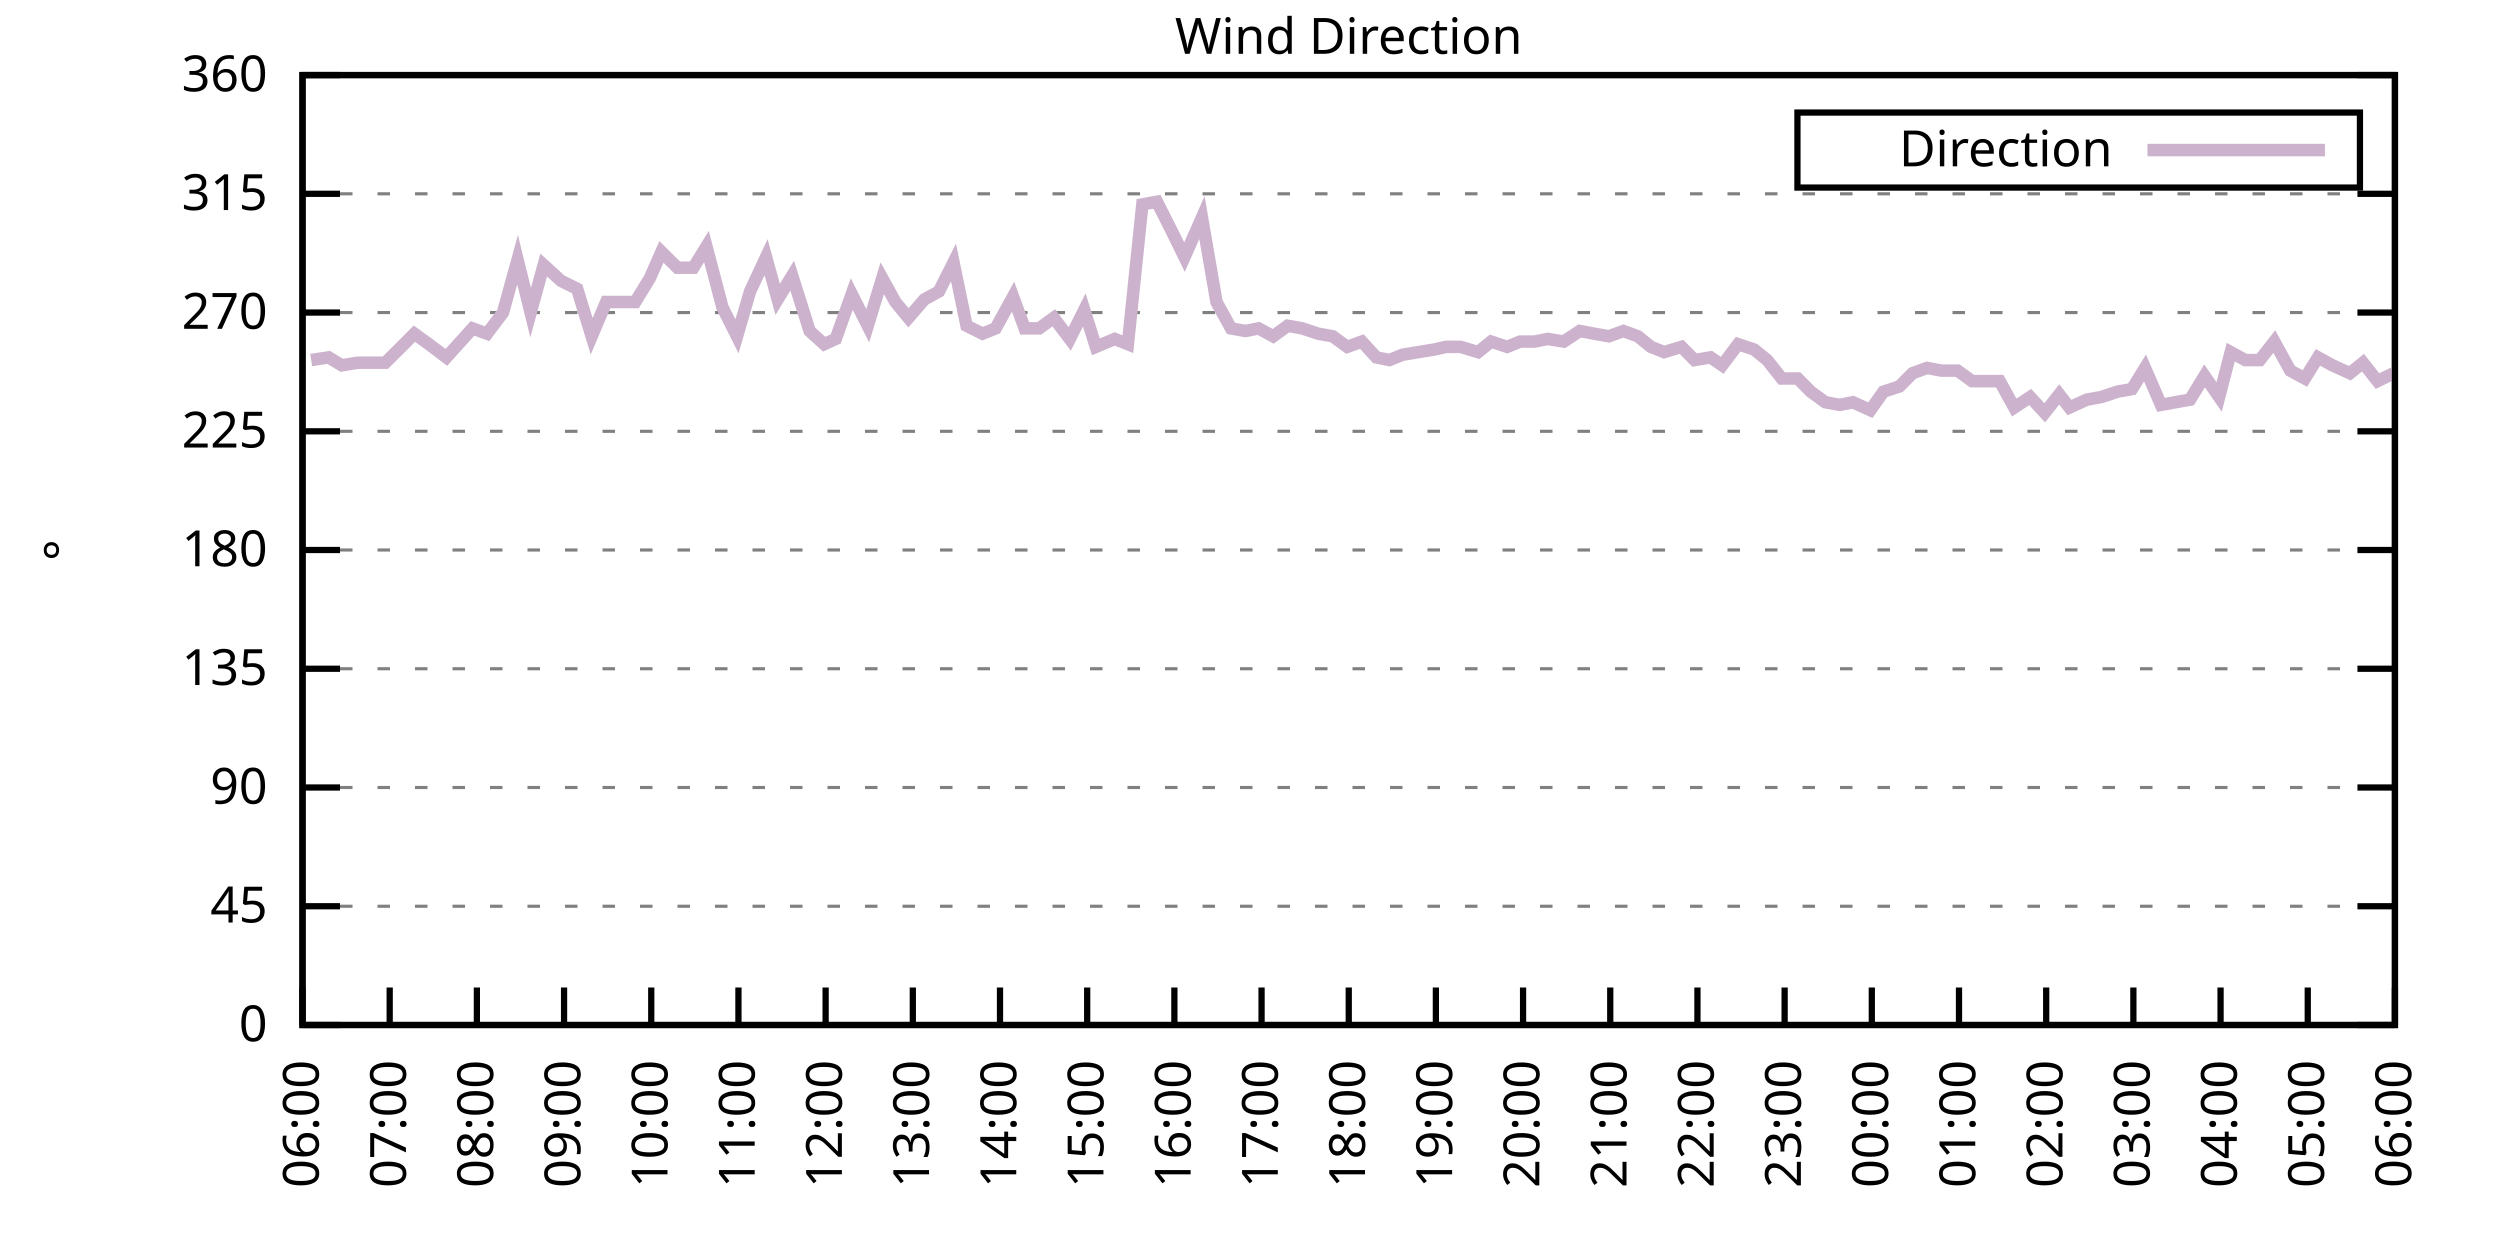
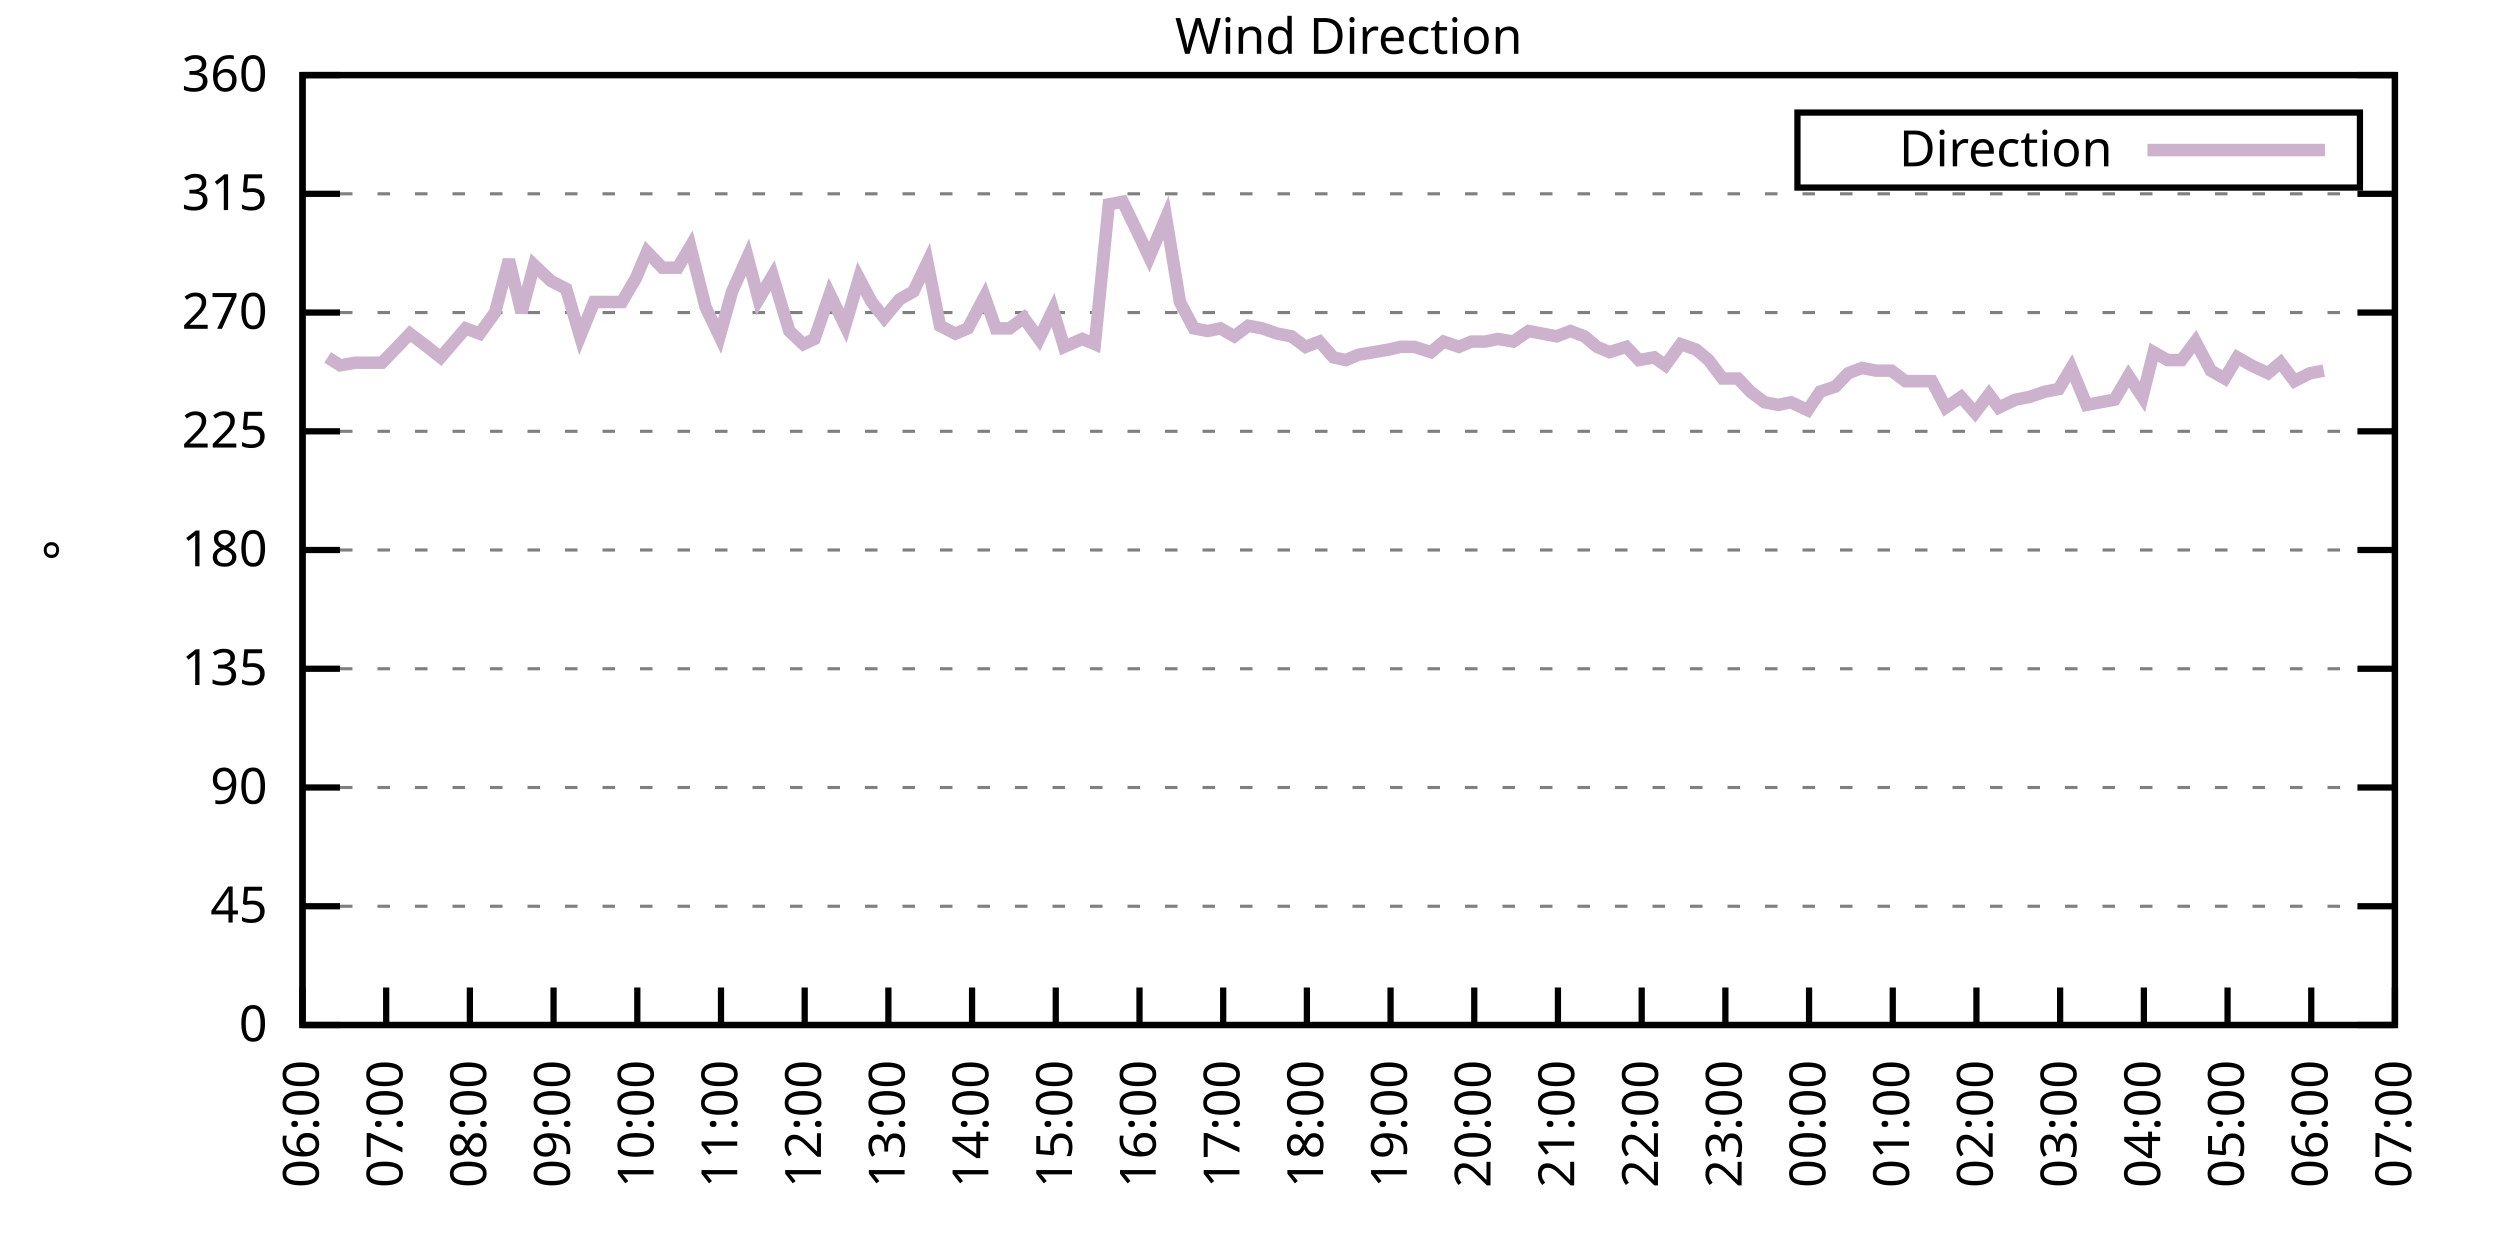
<svg xmlns="http://www.w3.org/2000/svg" xmlns:xlink="http://www.w3.org/1999/xlink" width="400" height="200" viewBox="0 0 400 200">
  <g id="gnuplot_canvas">
    <rect x="0" y="0" width="400" height="200" fill="none" />
    <defs>
      <circle id="gpDot" r="0.5" stroke-width="0.5" stroke="currentColor" />
      <path id="gpPt0" stroke-width="0.333" stroke="currentColor" d="M-1,0 h2 M0,-1 v2" />
      <path id="gpPt1" stroke-width="0.333" stroke="currentColor" d="M-1,-1 L1,1 M1,-1 L-1,1" />
      <path id="gpPt2" stroke-width="0.333" stroke="currentColor" d="M-1,0 L1,0 M0,-1 L0,1 M-1,-1 L1,1 M-1,1 L1,-1" />
      <rect id="gpPt3" stroke-width="0.333" stroke="currentColor" x="-1" y="-1" width="2" height="2" />
      <rect id="gpPt4" stroke-width="0.333" stroke="currentColor" fill="currentColor" x="-1" y="-1" width="2" height="2" />
      <circle id="gpPt5" stroke-width="0.333" stroke="currentColor" cx="0" cy="0" r="1" />
      <use xlink:href="#gpPt5" id="gpPt6" fill="currentColor" stroke="none" />
      <path id="gpPt7" stroke-width="0.333" stroke="currentColor" d="M0,-1.33 L-1.33,0.67 L1.33,0.67 z" />
      <use xlink:href="#gpPt7" id="gpPt8" fill="currentColor" stroke="none" />
      <use xlink:href="#gpPt7" id="gpPt9" stroke="currentColor" transform="rotate(180)" />
      <use xlink:href="#gpPt9" id="gpPt10" fill="currentColor" stroke="none" />
      <use xlink:href="#gpPt3" id="gpPt11" stroke="currentColor" transform="rotate(45)" />
      <use xlink:href="#gpPt11" id="gpPt12" fill="currentColor" stroke="none" />
      <path id="gpPt13" stroke-width="0.333" stroke="currentColor" d="M0,1.330 L1.265,0.411 L0.782,-1.067 L-0.782,-1.076 L-1.265,0.411 z" />
      <use xlink:href="#gpPt13" id="gpPt14" fill="currentColor" stroke="none" />
      <filter id="textbox" filterUnits="objectBoundingBox" x="0" y="0" height="1" width="1">
        <feFlood flood-color="white" flood-opacity="1" result="bgnd" />
        <feComposite in="SourceGraphic" in2="bgnd" operator="atop" />
      </filter>
      <filter id="greybox" filterUnits="objectBoundingBox" x="0" y="0" height="1" width="1">
        <feFlood flood-color="lightgrey" flood-opacity="1" result="grey" />
        <feComposite in="SourceGraphic" in2="grey" operator="atop" />
      </filter>
    </defs>
    <g fill="none" color="white" stroke="currentColor" stroke-width="1.00" stroke-linecap="butt" stroke-linejoin="miter">
</g>
    <g fill="none" color="black" stroke="currentColor" stroke-width="1.00" stroke-linecap="butt" stroke-linejoin="miter">
      <g stroke="none" shape-rendering="crispEdges">
        <polygon fill="rgb(255, 255, 255)" points="48.40,164.00 383.18,164.00 383.18,12.02 48.40,12.02 " />
      </g>
    </g>
    <g fill="none" color="black" stroke="currentColor" stroke-width="1.00" stroke-linecap="butt" stroke-linejoin="miter">
</g>
    <g fill="none" color="black" stroke="black" stroke-width="0.50" stroke-linecap="butt" stroke-linejoin="miter">
</g>
    <g fill="none" color="gray" stroke="currentColor" stroke-width="0.50" stroke-linecap="butt" stroke-linejoin="miter">
      <path stroke="gray" stroke-dasharray="2,4" class="gridline" d="M48.40,164.00 L383.19,164.00  " />
    </g>
    <g fill="none" color="gray" stroke="gray" stroke-width="1.00" stroke-linecap="butt" stroke-linejoin="miter">
</g>
    <g fill="none" color="black" stroke="currentColor" stroke-width="1.00" stroke-linecap="butt" stroke-linejoin="miter">
      <path stroke="black" d="M48.40,164.00 L54.40,164.00 M383.19,164.00 L377.19,164.00  " />
      <g transform="translate(42.80,166.60)" stroke="none" fill="black" font-family="Sans" font-size="8.00" text-anchor="end">
        <text>
          <tspan font-family="Sans"> 0</tspan>
        </text>
      </g>
    </g>
    <g fill="none" color="black" stroke="currentColor" stroke-width="1.00" stroke-linecap="butt" stroke-linejoin="miter">
</g>
    <g fill="none" color="black" stroke="black" stroke-width="0.50" stroke-linecap="butt" stroke-linejoin="miter">
</g>
    <g fill="none" color="gray" stroke="currentColor" stroke-width="0.50" stroke-linecap="butt" stroke-linejoin="miter">
      <path stroke="gray" stroke-dasharray="2,4" class="gridline" d="M48.40,145.00 L383.19,145.00  " />
    </g>
    <g fill="none" color="gray" stroke="gray" stroke-width="1.00" stroke-linecap="butt" stroke-linejoin="miter">
</g>
    <g fill="none" color="black" stroke="currentColor" stroke-width="1.00" stroke-linecap="butt" stroke-linejoin="miter">
      <path stroke="black" d="M48.40,145.00 L54.40,145.00 M383.19,145.00 L377.19,145.00  " />
      <g transform="translate(42.80,147.60)" stroke="none" fill="black" font-family="Sans" font-size="8.00" text-anchor="end">
        <text>
          <tspan font-family="Sans"> 45</tspan>
        </text>
      </g>
    </g>
    <g fill="none" color="black" stroke="currentColor" stroke-width="1.00" stroke-linecap="butt" stroke-linejoin="miter">
</g>
    <g fill="none" color="black" stroke="black" stroke-width="0.50" stroke-linecap="butt" stroke-linejoin="miter">
</g>
    <g fill="none" color="gray" stroke="currentColor" stroke-width="0.50" stroke-linecap="butt" stroke-linejoin="miter">
      <path stroke="gray" stroke-dasharray="2,4" class="gridline" d="M48.40,126.00 L383.19,126.00  " />
    </g>
    <g fill="none" color="gray" stroke="gray" stroke-width="1.00" stroke-linecap="butt" stroke-linejoin="miter">
</g>
    <g fill="none" color="black" stroke="currentColor" stroke-width="1.00" stroke-linecap="butt" stroke-linejoin="miter">
      <path stroke="black" d="M48.40,126.00 L54.40,126.00 M383.19,126.00 L377.19,126.00  " />
      <g transform="translate(42.80,128.60)" stroke="none" fill="black" font-family="Sans" font-size="8.00" text-anchor="end">
        <text>
          <tspan font-family="Sans"> 90</tspan>
        </text>
      </g>
    </g>
    <g fill="none" color="black" stroke="currentColor" stroke-width="1.00" stroke-linecap="butt" stroke-linejoin="miter">
</g>
    <g fill="none" color="black" stroke="black" stroke-width="0.50" stroke-linecap="butt" stroke-linejoin="miter">
</g>
    <g fill="none" color="gray" stroke="currentColor" stroke-width="0.50" stroke-linecap="butt" stroke-linejoin="miter">
      <path stroke="gray" stroke-dasharray="2,4" class="gridline" d="M48.40,107.00 L383.19,107.00  " />
    </g>
    <g fill="none" color="gray" stroke="gray" stroke-width="1.00" stroke-linecap="butt" stroke-linejoin="miter">
</g>
    <g fill="none" color="black" stroke="currentColor" stroke-width="1.00" stroke-linecap="butt" stroke-linejoin="miter">
      <path stroke="black" d="M48.40,107.00 L54.40,107.00 M383.19,107.00 L377.19,107.00  " />
      <g transform="translate(42.80,109.60)" stroke="none" fill="black" font-family="Sans" font-size="8.00" text-anchor="end">
        <text>
          <tspan font-family="Sans"> 135</tspan>
        </text>
      </g>
    </g>
    <g fill="none" color="black" stroke="currentColor" stroke-width="1.00" stroke-linecap="butt" stroke-linejoin="miter">
</g>
    <g fill="none" color="black" stroke="black" stroke-width="0.50" stroke-linecap="butt" stroke-linejoin="miter">
</g>
    <g fill="none" color="gray" stroke="currentColor" stroke-width="0.50" stroke-linecap="butt" stroke-linejoin="miter">
      <path stroke="gray" stroke-dasharray="2,4" class="gridline" d="M48.40,88.00 L383.19,88.00  " />
    </g>
    <g fill="none" color="gray" stroke="gray" stroke-width="1.00" stroke-linecap="butt" stroke-linejoin="miter">
</g>
    <g fill="none" color="black" stroke="currentColor" stroke-width="1.00" stroke-linecap="butt" stroke-linejoin="miter">
      <path stroke="black" d="M48.40,88.00 L54.40,88.00 M383.19,88.00 L377.19,88.00  " />
      <g transform="translate(42.80,90.60)" stroke="none" fill="black" font-family="Sans" font-size="8.00" text-anchor="end">
        <text>
          <tspan font-family="Sans"> 180</tspan>
        </text>
      </g>
    </g>
    <g fill="none" color="black" stroke="currentColor" stroke-width="1.00" stroke-linecap="butt" stroke-linejoin="miter">
</g>
    <g fill="none" color="black" stroke="black" stroke-width="0.50" stroke-linecap="butt" stroke-linejoin="miter">
</g>
    <g fill="none" color="gray" stroke="currentColor" stroke-width="0.50" stroke-linecap="butt" stroke-linejoin="miter">
      <path stroke="gray" stroke-dasharray="2,4" class="gridline" d="M48.40,69.01 L383.19,69.01  " />
    </g>
    <g fill="none" color="gray" stroke="gray" stroke-width="1.00" stroke-linecap="butt" stroke-linejoin="miter">
</g>
    <g fill="none" color="black" stroke="currentColor" stroke-width="1.00" stroke-linecap="butt" stroke-linejoin="miter">
      <path stroke="black" d="M48.40,69.01 L54.40,69.01 M383.19,69.01 L377.19,69.01  " />
      <g transform="translate(42.80,71.61)" stroke="none" fill="black" font-family="Sans" font-size="8.00" text-anchor="end">
        <text>
          <tspan font-family="Sans"> 225</tspan>
        </text>
      </g>
    </g>
    <g fill="none" color="black" stroke="currentColor" stroke-width="1.00" stroke-linecap="butt" stroke-linejoin="miter">
</g>
    <g fill="none" color="black" stroke="black" stroke-width="0.50" stroke-linecap="butt" stroke-linejoin="miter">
</g>
    <g fill="none" color="gray" stroke="currentColor" stroke-width="0.50" stroke-linecap="butt" stroke-linejoin="miter">
      <path stroke="gray" stroke-dasharray="2,4" class="gridline" d="M48.40,50.01 L383.19,50.01  " />
    </g>
    <g fill="none" color="gray" stroke="gray" stroke-width="1.00" stroke-linecap="butt" stroke-linejoin="miter">
</g>
    <g fill="none" color="black" stroke="currentColor" stroke-width="1.00" stroke-linecap="butt" stroke-linejoin="miter">
      <path stroke="black" d="M48.40,50.01 L54.40,50.01 M383.19,50.01 L377.19,50.01  " />
      <g transform="translate(42.80,52.61)" stroke="none" fill="black" font-family="Sans" font-size="8.00" text-anchor="end">
        <text>
          <tspan font-family="Sans"> 270</tspan>
        </text>
      </g>
    </g>
    <g fill="none" color="black" stroke="currentColor" stroke-width="1.00" stroke-linecap="butt" stroke-linejoin="miter">
</g>
    <g fill="none" color="black" stroke="black" stroke-width="0.50" stroke-linecap="butt" stroke-linejoin="miter">
</g>
    <g fill="none" color="gray" stroke="currentColor" stroke-width="0.50" stroke-linecap="butt" stroke-linejoin="miter">
      <path stroke="gray" stroke-dasharray="2,4" class="gridline" d="M48.40,31.01 L383.19,31.01  " />
    </g>
    <g fill="none" color="gray" stroke="gray" stroke-width="1.00" stroke-linecap="butt" stroke-linejoin="miter">
</g>
    <g fill="none" color="black" stroke="currentColor" stroke-width="1.00" stroke-linecap="butt" stroke-linejoin="miter">
      <path stroke="black" d="M48.40,31.01 L54.40,31.01 M383.19,31.01 L377.19,31.01  " />
      <g transform="translate(42.80,33.61)" stroke="none" fill="black" font-family="Sans" font-size="8.00" text-anchor="end">
        <text>
          <tspan font-family="Sans"> 315</tspan>
        </text>
      </g>
    </g>
    <g fill="none" color="black" stroke="currentColor" stroke-width="1.00" stroke-linecap="butt" stroke-linejoin="miter">
</g>
    <g fill="none" color="black" stroke="black" stroke-width="0.50" stroke-linecap="butt" stroke-linejoin="miter">
</g>
    <g fill="none" color="gray" stroke="currentColor" stroke-width="0.50" stroke-linecap="butt" stroke-linejoin="miter">
      <path stroke="gray" stroke-dasharray="2,4" class="gridline" d="M48.40,12.01 L383.19,12.01  " />
    </g>
    <g fill="none" color="gray" stroke="gray" stroke-width="1.00" stroke-linecap="butt" stroke-linejoin="miter">
</g>
    <g fill="none" color="black" stroke="currentColor" stroke-width="1.00" stroke-linecap="butt" stroke-linejoin="miter">
      <path stroke="black" d="M48.40,12.01 L54.40,12.01 M383.19,12.01 L377.19,12.01  " />
      <g transform="translate(42.80,14.61)" stroke="none" fill="black" font-family="Sans" font-size="8.00" text-anchor="end">
        <text>
          <tspan font-family="Sans"> 360</tspan>
        </text>
      </g>
    </g>
    <g fill="none" color="black" stroke="currentColor" stroke-width="1.00" stroke-linecap="butt" stroke-linejoin="miter">
      <path stroke="black" d="M48.40,164.00 L48.40,158.00  " />
      <g transform="translate(51.00,169.60) rotate(270.00)" stroke="none" fill="black" font-family="Sans" font-size="8.00" text-anchor="end">
        <text>
          <tspan font-family="Sans">06:00</tspan>
        </text>
      </g>
    </g>
    <g fill="none" color="black" stroke="currentColor" stroke-width="1.00" stroke-linecap="butt" stroke-linejoin="miter">
-       <path stroke="black" d="M62.35,164.00 L62.35,158.00  " />
-       <g transform="translate(64.95,169.60) rotate(270.00)" stroke="none" fill="black" font-family="Sans" font-size="8.00" text-anchor="end">
+       <path stroke="black" d="M61.79,164.00 L61.79,158.00  " />
+       <g transform="translate(64.39,169.60) rotate(270.00)" stroke="none" fill="black" font-family="Sans" font-size="8.00" text-anchor="end">
        <text>
          <tspan font-family="Sans">07:00</tspan>
        </text>
      </g>
    </g>
    <g fill="none" color="black" stroke="currentColor" stroke-width="1.00" stroke-linecap="butt" stroke-linejoin="miter">
-       <path stroke="black" d="M76.30,164.00 L76.30,158.00  " />
-       <g transform="translate(78.90,169.60) rotate(270.00)" stroke="none" fill="black" font-family="Sans" font-size="8.00" text-anchor="end">
+       <path stroke="black" d="M75.18,164.00 L75.18,158.00  " />
+       <g transform="translate(77.78,169.60) rotate(270.00)" stroke="none" fill="black" font-family="Sans" font-size="8.00" text-anchor="end">
        <text>
          <tspan font-family="Sans">08:00</tspan>
        </text>
      </g>
    </g>
    <g fill="none" color="black" stroke="currentColor" stroke-width="1.00" stroke-linecap="butt" stroke-linejoin="miter">
-       <path stroke="black" d="M90.25,164.00 L90.25,158.00  " />
-       <g transform="translate(92.85,169.60) rotate(270.00)" stroke="none" fill="black" font-family="Sans" font-size="8.00" text-anchor="end">
+       <path stroke="black" d="M88.57,164.00 L88.57,158.00  " />
+       <g transform="translate(91.17,169.60) rotate(270.00)" stroke="none" fill="black" font-family="Sans" font-size="8.00" text-anchor="end">
        <text>
          <tspan font-family="Sans">09:00</tspan>
        </text>
      </g>
    </g>
    <g fill="none" color="black" stroke="currentColor" stroke-width="1.00" stroke-linecap="butt" stroke-linejoin="miter">
-       <path stroke="black" d="M104.20,164.00 L104.20,158.00  " />
-       <g transform="translate(106.80,169.60) rotate(270.00)" stroke="none" fill="black" font-family="Sans" font-size="8.00" text-anchor="end">
+       <path stroke="black" d="M101.97,164.00 L101.97,158.00  " />
+       <g transform="translate(104.57,169.60) rotate(270.00)" stroke="none" fill="black" font-family="Sans" font-size="8.00" text-anchor="end">
        <text>
          <tspan font-family="Sans">10:00</tspan>
        </text>
      </g>
    </g>
    <g fill="none" color="black" stroke="currentColor" stroke-width="1.00" stroke-linecap="butt" stroke-linejoin="miter">
-       <path stroke="black" d="M118.15,164.00 L118.15,158.00  " />
-       <g transform="translate(120.75,169.60) rotate(270.00)" stroke="none" fill="black" font-family="Sans" font-size="8.00" text-anchor="end">
+       <path stroke="black" d="M115.36,164.00 L115.36,158.00  " />
+       <g transform="translate(117.96,169.60) rotate(270.00)" stroke="none" fill="black" font-family="Sans" font-size="8.00" text-anchor="end">
        <text>
          <tspan font-family="Sans">11:00</tspan>
        </text>
      </g>
    </g>
    <g fill="none" color="black" stroke="currentColor" stroke-width="1.00" stroke-linecap="butt" stroke-linejoin="miter">
-       <path stroke="black" d="M132.10,164.00 L132.10,158.00  " />
-       <g transform="translate(134.70,169.60) rotate(270.00)" stroke="none" fill="black" font-family="Sans" font-size="8.00" text-anchor="end">
+       <path stroke="black" d="M128.75,164.00 L128.75,158.00  " />
+       <g transform="translate(131.35,169.60) rotate(270.00)" stroke="none" fill="black" font-family="Sans" font-size="8.00" text-anchor="end">
        <text>
          <tspan font-family="Sans">12:00</tspan>
        </text>
      </g>
    </g>
    <g fill="none" color="black" stroke="currentColor" stroke-width="1.00" stroke-linecap="butt" stroke-linejoin="miter">
-       <path stroke="black" d="M146.05,164.00 L146.05,158.00  " />
-       <g transform="translate(148.65,169.60) rotate(270.00)" stroke="none" fill="black" font-family="Sans" font-size="8.00" text-anchor="end">
+       <path stroke="black" d="M142.14,164.00 L142.14,158.00  " />
+       <g transform="translate(144.74,169.60) rotate(270.00)" stroke="none" fill="black" font-family="Sans" font-size="8.00" text-anchor="end">
        <text>
          <tspan font-family="Sans">13:00</tspan>
        </text>
      </g>
    </g>
    <g fill="none" color="black" stroke="currentColor" stroke-width="1.00" stroke-linecap="butt" stroke-linejoin="miter">
-       <path stroke="black" d="M160.00,164.00 L160.00,158.00  " />
-       <g transform="translate(162.60,169.60) rotate(270.00)" stroke="none" fill="black" font-family="Sans" font-size="8.00" text-anchor="end">
+       <path stroke="black" d="M155.53,164.00 L155.53,158.00  " />
+       <g transform="translate(158.13,169.60) rotate(270.00)" stroke="none" fill="black" font-family="Sans" font-size="8.00" text-anchor="end">
        <text>
          <tspan font-family="Sans">14:00</tspan>
        </text>
      </g>
    </g>
    <g fill="none" color="black" stroke="currentColor" stroke-width="1.00" stroke-linecap="butt" stroke-linejoin="miter">
-       <path stroke="black" d="M173.95,164.00 L173.95,158.00  " />
-       <g transform="translate(176.55,169.60) rotate(270.00)" stroke="none" fill="black" font-family="Sans" font-size="8.00" text-anchor="end">
+       <path stroke="black" d="M168.92,164.00 L168.92,158.00  " />
+       <g transform="translate(171.52,169.60) rotate(270.00)" stroke="none" fill="black" font-family="Sans" font-size="8.00" text-anchor="end">
        <text>
          <tspan font-family="Sans">15:00</tspan>
        </text>
      </g>
    </g>
    <g fill="none" color="black" stroke="currentColor" stroke-width="1.00" stroke-linecap="butt" stroke-linejoin="miter">
-       <path stroke="black" d="M187.90,164.00 L187.90,158.00  " />
-       <g transform="translate(190.50,169.60) rotate(270.00)" stroke="none" fill="black" font-family="Sans" font-size="8.00" text-anchor="end">
+       <path stroke="black" d="M182.32,164.00 L182.32,158.00  " />
+       <g transform="translate(184.92,169.60) rotate(270.00)" stroke="none" fill="black" font-family="Sans" font-size="8.00" text-anchor="end">
        <text>
          <tspan font-family="Sans">16:00</tspan>
        </text>
      </g>
    </g>
    <g fill="none" color="black" stroke="currentColor" stroke-width="1.00" stroke-linecap="butt" stroke-linejoin="miter">
-       <path stroke="black" d="M201.85,164.00 L201.85,158.00  " />
-       <g transform="translate(204.45,169.60) rotate(270.00)" stroke="none" fill="black" font-family="Sans" font-size="8.00" text-anchor="end">
+       <path stroke="black" d="M195.71,164.00 L195.71,158.00  " />
+       <g transform="translate(198.31,169.60) rotate(270.00)" stroke="none" fill="black" font-family="Sans" font-size="8.00" text-anchor="end">
        <text>
          <tspan font-family="Sans">17:00</tspan>
        </text>
      </g>
    </g>
    <g fill="none" color="black" stroke="currentColor" stroke-width="1.00" stroke-linecap="butt" stroke-linejoin="miter">
-       <path stroke="black" d="M215.80,164.00 L215.80,158.00  " />
-       <g transform="translate(218.40,169.60) rotate(270.00)" stroke="none" fill="black" font-family="Sans" font-size="8.00" text-anchor="end">
+       <path stroke="black" d="M209.10,164.00 L209.10,158.00  " />
+       <g transform="translate(211.70,169.60) rotate(270.00)" stroke="none" fill="black" font-family="Sans" font-size="8.00" text-anchor="end">
        <text>
          <tspan font-family="Sans">18:00</tspan>
        </text>
      </g>
    </g>
    <g fill="none" color="black" stroke="currentColor" stroke-width="1.00" stroke-linecap="butt" stroke-linejoin="miter">
-       <path stroke="black" d="M229.74,164.00 L229.74,158.00  " />
-       <g transform="translate(232.34,169.60) rotate(270.00)" stroke="none" fill="black" font-family="Sans" font-size="8.00" text-anchor="end">
+       <path stroke="black" d="M222.49,164.00 L222.49,158.00  " />
+       <g transform="translate(225.09,169.60) rotate(270.00)" stroke="none" fill="black" font-family="Sans" font-size="8.00" text-anchor="end">
        <text>
          <tspan font-family="Sans">19:00</tspan>
        </text>
      </g>
    </g>
    <g fill="none" color="black" stroke="currentColor" stroke-width="1.00" stroke-linecap="butt" stroke-linejoin="miter">
-       <path stroke="black" d="M243.69,164.00 L243.69,158.00  " />
-       <g transform="translate(246.29,169.60) rotate(270.00)" stroke="none" fill="black" font-family="Sans" font-size="8.00" text-anchor="end">
+       <path stroke="black" d="M235.88,164.00 L235.88,158.00  " />
+       <g transform="translate(238.48,169.60) rotate(270.00)" stroke="none" fill="black" font-family="Sans" font-size="8.00" text-anchor="end">
        <text>
          <tspan font-family="Sans">20:00</tspan>
        </text>
      </g>
    </g>
    <g fill="none" color="black" stroke="currentColor" stroke-width="1.00" stroke-linecap="butt" stroke-linejoin="miter">
-       <path stroke="black" d="M257.64,164.00 L257.64,158.00  " />
-       <g transform="translate(260.24,169.60) rotate(270.00)" stroke="none" fill="black" font-family="Sans" font-size="8.00" text-anchor="end">
+       <path stroke="black" d="M249.27,164.00 L249.27,158.00  " />
+       <g transform="translate(251.87,169.60) rotate(270.00)" stroke="none" fill="black" font-family="Sans" font-size="8.00" text-anchor="end">
        <text>
          <tspan font-family="Sans">21:00</tspan>
        </text>
      </g>
    </g>
    <g fill="none" color="black" stroke="currentColor" stroke-width="1.00" stroke-linecap="butt" stroke-linejoin="miter">
-       <path stroke="black" d="M271.59,164.00 L271.59,158.00  " />
-       <g transform="translate(274.19,169.60) rotate(270.00)" stroke="none" fill="black" font-family="Sans" font-size="8.00" text-anchor="end">
+       <path stroke="black" d="M262.67,164.00 L262.67,158.00  " />
+       <g transform="translate(265.27,169.60) rotate(270.00)" stroke="none" fill="black" font-family="Sans" font-size="8.00" text-anchor="end">
        <text>
          <tspan font-family="Sans">22:00</tspan>
        </text>
      </g>
    </g>
    <g fill="none" color="black" stroke="currentColor" stroke-width="1.00" stroke-linecap="butt" stroke-linejoin="miter">
-       <path stroke="black" d="M285.54,164.00 L285.54,158.00  " />
-       <g transform="translate(288.14,169.60) rotate(270.00)" stroke="none" fill="black" font-family="Sans" font-size="8.00" text-anchor="end">
+       <path stroke="black" d="M276.06,164.00 L276.06,158.00  " />
+       <g transform="translate(278.66,169.60) rotate(270.00)" stroke="none" fill="black" font-family="Sans" font-size="8.00" text-anchor="end">
        <text>
          <tspan font-family="Sans">23:00</tspan>
        </text>
      </g>
    </g>
    <g fill="none" color="black" stroke="currentColor" stroke-width="1.00" stroke-linecap="butt" stroke-linejoin="miter">
-       <path stroke="black" d="M299.49,164.00 L299.49,158.00  " />
-       <g transform="translate(302.09,169.60) rotate(270.00)" stroke="none" fill="black" font-family="Sans" font-size="8.00" text-anchor="end">
+       <path stroke="black" d="M289.45,164.00 L289.45,158.00  " />
+       <g transform="translate(292.05,169.60) rotate(270.00)" stroke="none" fill="black" font-family="Sans" font-size="8.00" text-anchor="end">
        <text>
          <tspan font-family="Sans">00:00</tspan>
        </text>
      </g>
    </g>
    <g fill="none" color="black" stroke="currentColor" stroke-width="1.00" stroke-linecap="butt" stroke-linejoin="miter">
-       <path stroke="black" d="M313.44,164.00 L313.44,158.00  " />
-       <g transform="translate(316.04,169.60) rotate(270.00)" stroke="none" fill="black" font-family="Sans" font-size="8.00" text-anchor="end">
+       <path stroke="black" d="M302.84,164.00 L302.84,158.00  " />
+       <g transform="translate(305.44,169.60) rotate(270.00)" stroke="none" fill="black" font-family="Sans" font-size="8.00" text-anchor="end">
        <text>
          <tspan font-family="Sans">01:00</tspan>
        </text>
      </g>
    </g>
    <g fill="none" color="black" stroke="currentColor" stroke-width="1.00" stroke-linecap="butt" stroke-linejoin="miter">
-       <path stroke="black" d="M327.39,164.00 L327.39,158.00  " />
-       <g transform="translate(329.99,169.60) rotate(270.00)" stroke="none" fill="black" font-family="Sans" font-size="8.00" text-anchor="end">
+       <path stroke="black" d="M316.23,164.00 L316.23,158.00  " />
+       <g transform="translate(318.83,169.60) rotate(270.00)" stroke="none" fill="black" font-family="Sans" font-size="8.00" text-anchor="end">
        <text>
          <tspan font-family="Sans">02:00</tspan>
        </text>
      </g>
    </g>
    <g fill="none" color="black" stroke="currentColor" stroke-width="1.00" stroke-linecap="butt" stroke-linejoin="miter">
-       <path stroke="black" d="M341.34,164.00 L341.34,158.00  " />
-       <g transform="translate(343.94,169.60) rotate(270.00)" stroke="none" fill="black" font-family="Sans" font-size="8.00" text-anchor="end">
+       <path stroke="black" d="M329.62,164.00 L329.62,158.00  " />
+       <g transform="translate(332.22,169.60) rotate(270.00)" stroke="none" fill="black" font-family="Sans" font-size="8.00" text-anchor="end">
        <text>
          <tspan font-family="Sans">03:00</tspan>
        </text>
      </g>
    </g>
    <g fill="none" color="black" stroke="currentColor" stroke-width="1.00" stroke-linecap="butt" stroke-linejoin="miter">
-       <path stroke="black" d="M355.29,164.00 L355.29,158.00  " />
-       <g transform="translate(357.89,169.60) rotate(270.00)" stroke="none" fill="black" font-family="Sans" font-size="8.00" text-anchor="end">
+       <path stroke="black" d="M343.02,164.00 L343.02,158.00  " />
+       <g transform="translate(345.62,169.60) rotate(270.00)" stroke="none" fill="black" font-family="Sans" font-size="8.00" text-anchor="end">
        <text>
          <tspan font-family="Sans">04:00</tspan>
        </text>
      </g>
    </g>
    <g fill="none" color="black" stroke="currentColor" stroke-width="1.00" stroke-linecap="butt" stroke-linejoin="miter">
-       <path stroke="black" d="M369.24,164.00 L369.24,158.00  " />
-       <g transform="translate(371.84,169.60) rotate(270.00)" stroke="none" fill="black" font-family="Sans" font-size="8.00" text-anchor="end">
+       <path stroke="black" d="M356.41,164.00 L356.41,158.00  " />
+       <g transform="translate(359.01,169.60) rotate(270.00)" stroke="none" fill="black" font-family="Sans" font-size="8.00" text-anchor="end">
        <text>
          <tspan font-family="Sans">05:00</tspan>
+         </text>
+       </g>
+     </g>
+     <g fill="none" color="black" stroke="currentColor" stroke-width="1.00" stroke-linecap="butt" stroke-linejoin="miter">
+       <path stroke="black" d="M369.80,164.00 L369.80,158.00  " />
+       <g transform="translate(372.40,169.60) rotate(270.00)" stroke="none" fill="black" font-family="Sans" font-size="8.00" text-anchor="end">
+         <text>
+           <tspan font-family="Sans">06:00</tspan>
        </text>
      </g>
    </g>
    <g fill="none" color="black" stroke="currentColor" stroke-width="1.00" stroke-linecap="butt" stroke-linejoin="miter">
      <path stroke="black" d="M383.19,164.00 L383.19,158.00  " />
      <g transform="translate(385.79,169.60) rotate(270.00)" stroke="none" fill="black" font-family="Sans" font-size="8.00" text-anchor="end">
        <text>
-           <tspan font-family="Sans">06:00</tspan>
+           <tspan font-family="Sans">07:00</tspan>
        </text>
      </g>
    </g>
    <g fill="none" color="black" stroke="currentColor" stroke-width="1.00" stroke-linecap="butt" stroke-linejoin="miter">
</g>
    <g fill="none" color="black" stroke="currentColor" stroke-width="1.00" stroke-linecap="butt" stroke-linejoin="miter">
      <path stroke="black" d="M48.40,12.01 L48.40,164.00 L383.19,164.00 L383.19,12.01 L48.40,12.01 Z  " />
    </g>
    <g fill="none" color="black" stroke="currentColor" stroke-width="1.00" stroke-linecap="butt" stroke-linejoin="miter">
</g>
    <g fill="none" color="black" stroke="currentColor" stroke-width="1.00" stroke-linecap="butt" stroke-linejoin="miter">
      <path stroke="black" d="M287.59,30.01 L287.59,18.01 L377.59,18.01 L377.59,30.01 L287.59,30.01 Z  " />
    </g>
    <g id="Wind_direction_plot_1">
      <g fill="none" color="white" stroke="black" stroke-width="2.00" stroke-linecap="butt" stroke-linejoin="miter">
</g>
      <g fill="none" color="black" stroke="currentColor" stroke-width="2.00" stroke-linecap="butt" stroke-linejoin="miter">
        <g transform="translate(337.99,26.61)" stroke="none" fill="black" font-family="Sans" font-size="8.00" text-anchor="end">
          <text>
            <tspan font-family="Sans">Direction</tspan>
          </text>
        </g>
      </g>
      <g fill="none" color="black" stroke="currentColor" stroke-width="2.00" stroke-linecap="butt" stroke-linejoin="miter">
-         <path stroke="rgb(204, 178, 204)" d="M343.59,24.01 L371.99,24.01 M49.79,57.61 L52.58,57.18 L54.68,58.45 L57.23,58.03 L59.56,58.03 L61.65,58.03   L64.21,55.50 L66.30,53.39 L68.63,55.07 L71.42,57.18 L75.60,52.54 L77.93,53.39 L80.48,50.01 L82.81,41.56   L84.90,50.01 L86.99,42.41 L89.78,44.94 L92.34,46.21 L94.67,53.81 L96.99,48.32 L99.32,48.32 L101.64,48.32   L103.97,44.52 L105.83,40.30 L108.38,42.83 L110.94,42.83 L113.03,39.45 L115.59,49.16 L117.92,53.81 L120.01,46.63   L122.57,41.14 L124.43,47.90 L126.75,44.10 L129.54,52.96 L131.87,55.07 L133.72,54.23 L136.28,47.05 L138.84,52.12   L141.16,44.52 L143.26,48.32 L145.35,50.85 L147.91,47.90 L150.23,46.63 L152.56,41.99 L154.65,52.12 L157.21,53.39   L159.30,52.54 L162.09,47.47 L163.95,52.54 L166.27,52.54 L168.60,50.85 L171.16,54.23 L173.48,49.59 L175.34,55.50   L178.36,54.23 L180.46,55.07 L182.78,32.70 L185.11,32.28 L187.66,37.34 L189.52,41.14 L192.31,34.81 L194.64,48.32   L196.96,52.54 L199.29,52.96 L201.38,52.54 L203.71,53.81 L206.03,52.12 L208.36,52.54 L210.91,53.39 L213.24,53.81   L215.56,55.50 L217.89,54.65 L220.21,57.18 L222.30,57.61 L224.40,56.76 L226.95,56.34 L229.51,55.92 L231.37,55.50   L233.70,55.50 L236.49,56.34 L238.58,54.65 L241.14,55.50 L243.23,54.65 L245.55,54.65 L247.65,54.23 L250.20,54.65   L252.76,52.96 L255.09,53.39 L257.41,53.81 L259.74,52.96 L262.06,53.81 L264.15,55.50 L266.25,56.34 L269.04,55.50   L271.13,57.61 L273.69,57.18 L275.55,58.45 L278.10,55.07 L280.66,55.92 L282.75,57.61 L285.08,60.56 L287.64,60.56   L289.73,62.67 L292.05,64.36 L294.38,64.78 L296.47,64.36 L299.26,65.63 L301.35,62.67 L303.91,61.83 L306.00,59.72   L308.33,58.87 L310.65,59.30 L313.21,59.30 L315.53,60.98 L319.95,60.98 L322.28,65.21 L324.83,63.52 L327.16,66.05   L329.48,63.10 L331.11,65.21 L333.90,63.94 L336.23,63.52 L338.78,62.67 L341.11,62.25 L343.20,58.87 L345.76,64.78   L348.08,64.36 L350.41,63.94 L352.73,60.14 L355.06,63.52 L356.92,56.34 L359.24,57.61 L361.57,57.61 L363.89,54.65   L366.45,59.30 L368.78,60.56 L370.87,57.18 L373.19,58.45 L375.98,59.72 L378.08,58.03 L380.40,60.98 L382.96,59.72    " />
+         <path stroke="rgb(204, 178, 204)" d="M343.59,24.01 L371.99,24.01 M52.42,57.18 L54.43,58.45 L56.88,58.03 L59.11,58.03 L61.12,58.03 L63.58,55.50   L65.59,53.39 L67.82,55.07 L70.50,57.18 L74.51,52.54 L76.75,53.39 L79.20,50.01 L81.43,41.56 L83.44,50.01   L85.45,42.41 L88.13,44.94 L90.58,46.21 L92.82,53.81 L95.05,48.32 L97.28,48.32 L99.51,48.32 L101.74,44.52   L103.53,40.30 L105.98,42.83 L108.44,42.83 L110.45,39.45 L112.90,49.16 L115.13,53.81 L117.14,46.63 L119.60,41.14   L121.38,47.90 L123.62,44.10 L126.29,52.96 L128.53,55.07 L130.31,54.23 L132.77,47.05 L135.22,52.12 L137.45,44.52   L139.46,48.32 L141.47,50.85 L143.93,47.90 L146.16,46.63 L148.39,41.99 L150.40,52.12 L152.85,53.39 L154.86,52.54   L157.54,47.47 L159.33,52.54 L161.56,52.54 L163.79,50.85 L166.25,54.23 L168.48,49.59 L170.26,55.50 L173.17,54.23   L175.17,55.07 L177.41,32.70 L179.64,32.28 L182.09,37.34 L183.88,41.14 L186.56,34.81 L188.79,48.32 L191.02,52.54   L193.25,52.96 L195.26,52.54 L197.49,53.81 L199.73,52.12 L201.96,52.54 L204.41,53.39 L206.64,53.81 L208.88,55.50   L211.11,54.65 L213.34,57.18 L215.35,57.61 L217.36,56.76 L219.81,56.34 L222.27,55.92 L224.05,55.50 L226.29,55.50   L228.96,56.34 L230.97,54.65 L233.43,55.50 L235.44,54.65 L237.67,54.65 L239.68,54.23 L242.13,54.65 L244.59,52.96   L246.82,53.39 L249.05,53.81 L251.28,52.96 L253.51,53.81 L255.52,55.50 L257.53,56.34 L260.21,55.50 L262.22,57.61   L264.67,57.18 L266.46,58.45 L268.92,55.07 L271.37,55.92 L273.38,57.61 L275.61,60.56 L278.07,60.56 L280.07,62.67   L282.31,64.36 L284.54,64.78 L286.55,64.36 L289.23,65.63 L291.23,62.67 L293.69,61.83 L295.70,59.72 L297.93,58.87   L300.16,59.30 L302.62,59.30 L304.85,60.98 L309.09,60.98 L311.32,65.21 L313.78,63.52 L316.01,66.05 L318.24,63.10   L319.80,65.21 L322.48,63.94 L324.71,63.52 L327.17,62.67 L329.40,62.25 L331.41,58.87 L333.86,64.78 L336.10,64.36   L338.33,63.94 L340.56,60.14 L342.79,63.52 L344.58,56.34 L346.81,57.61 L349.04,57.61 L351.27,54.65 L353.73,59.30   L355.96,60.56 L357.97,57.18 L360.20,58.45 L362.88,59.72 L364.89,58.03 L367.12,60.98 L369.58,59.72 L371.81,59.30    " />
      </g>
    </g>
    <g fill="none" color="black" stroke="currentColor" stroke-width="2.00" stroke-linecap="butt" stroke-linejoin="miter">
</g>
    <g fill="none" color="black" stroke="black" stroke-width="1.00" stroke-linecap="butt" stroke-linejoin="miter">
</g>
    <g fill="none" color="black" stroke="currentColor" stroke-width="1.00" stroke-linecap="butt" stroke-linejoin="miter">
      <path stroke="black" d="M48.40,12.01 L48.40,164.00 L383.19,164.00 L383.19,12.01 L48.40,12.01 Z  " />
      <g transform="translate(12.80,88.01) rotate(270.00)" stroke="none" fill="black" font-family="Sans" font-size="8.00" text-anchor="middle">
        <text>
          <tspan font-family="Sans">°</tspan>
        </text>
      </g>
    </g>
    <g fill="none" color="black" stroke="currentColor" stroke-width="1.00" stroke-linecap="butt" stroke-linejoin="miter">
</g>
    <g fill="none" color="black" stroke="currentColor" stroke-width="1.00" stroke-linecap="butt" stroke-linejoin="miter">
      <g transform="translate(215.79,8.61)" stroke="none" fill="black" font-family="Sans" font-size="8.00" text-anchor="middle">
        <text>
          <tspan font-family="Sans">Wind Direction</tspan>
        </text>
      </g>
    </g>
    <g fill="none" color="black" stroke="currentColor" stroke-width="1.00" stroke-linecap="butt" stroke-linejoin="miter">
</g>
  </g>
</svg>
